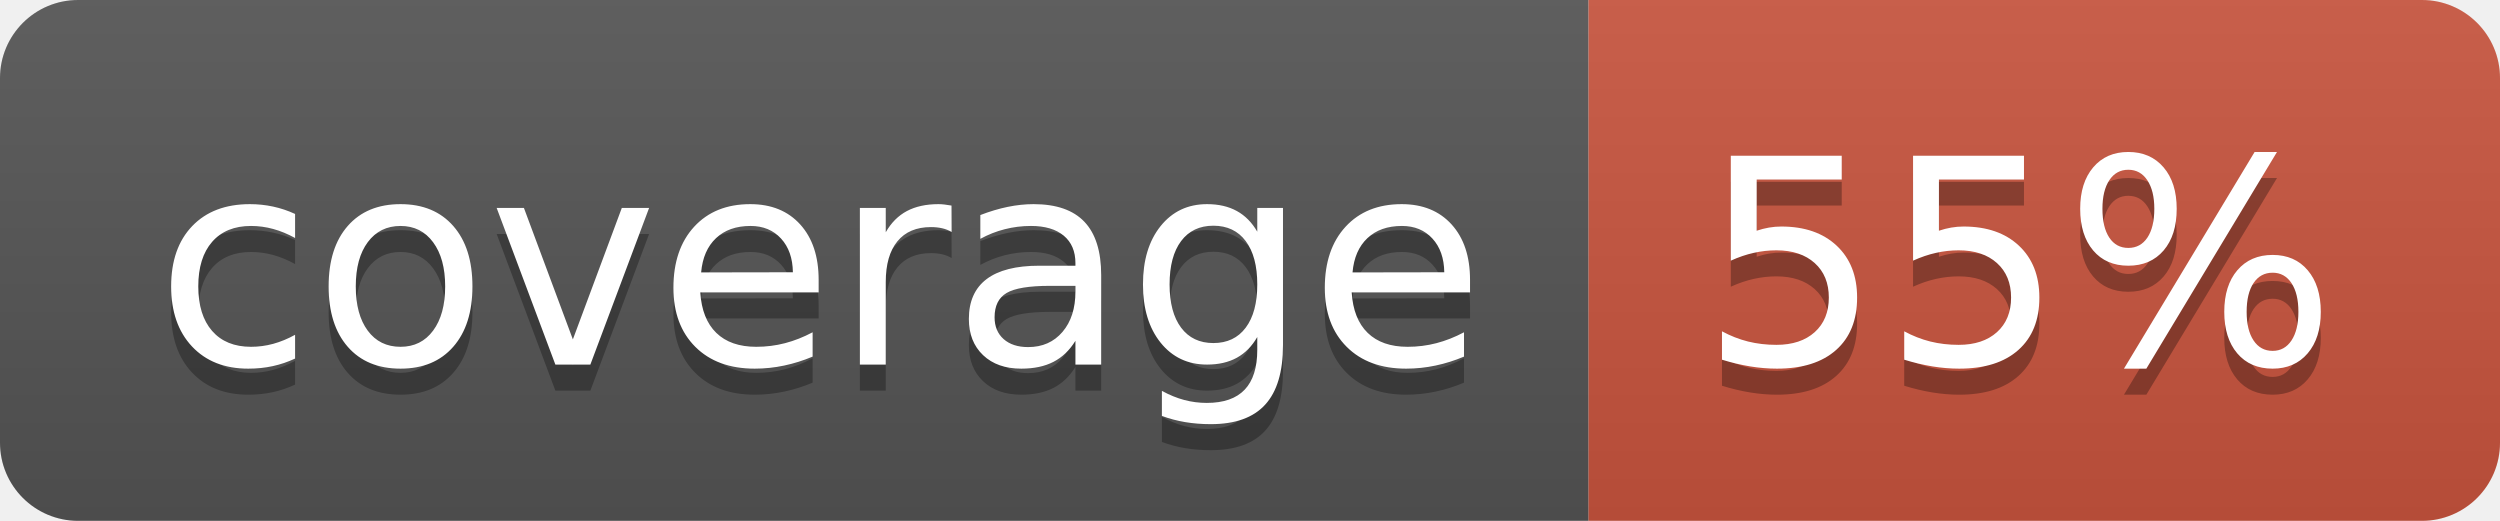
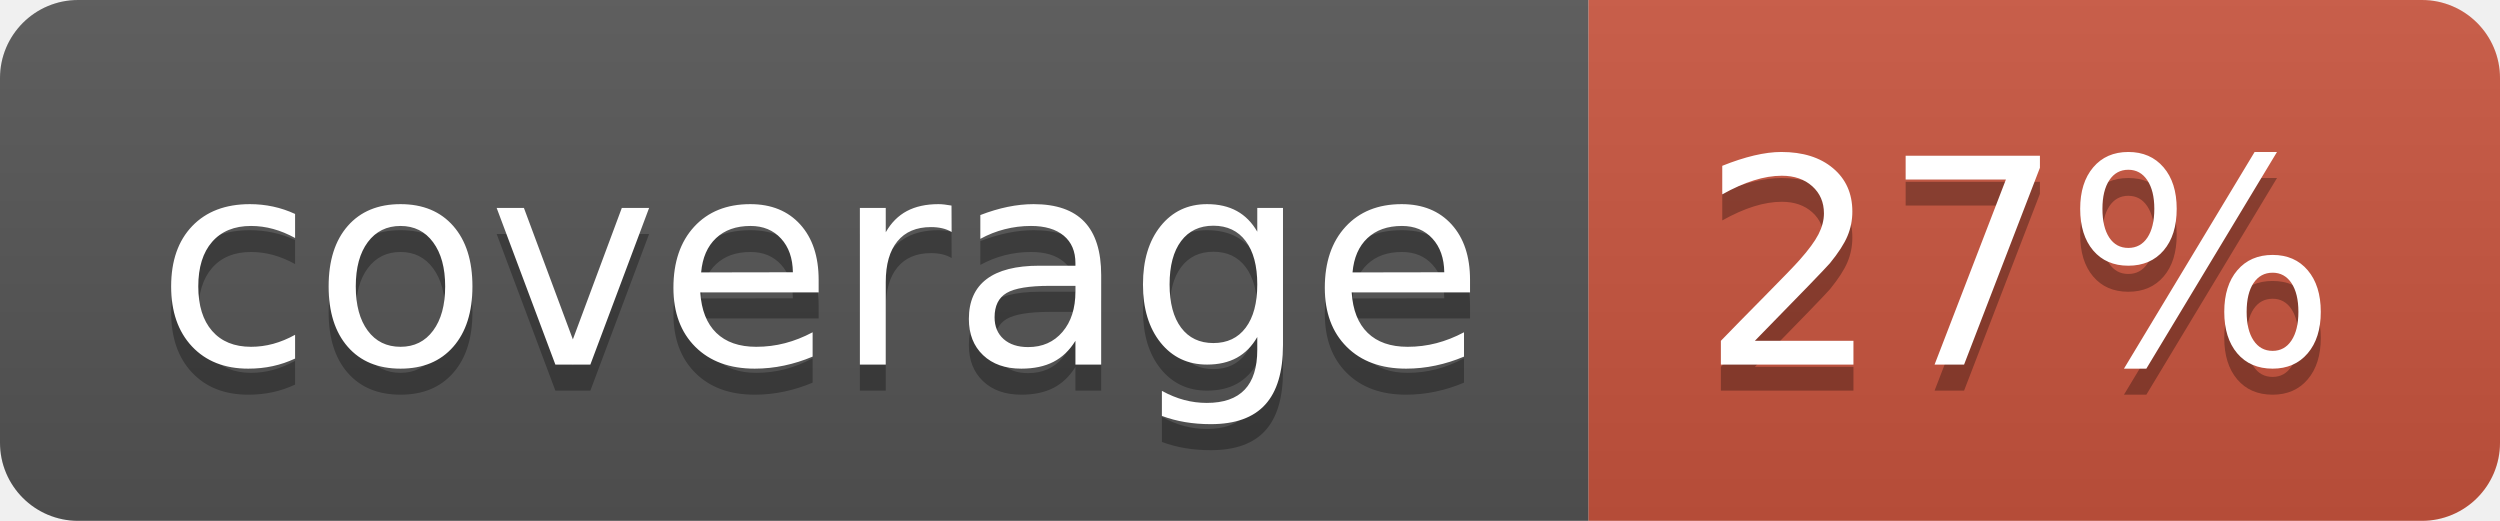
<svg xmlns="http://www.w3.org/2000/svg" width="96" height="20">
  <linearGradient id="b" x2="0" y2="100%">
    <stop offset="0" stop-color="#bbb" stop-opacity=".1" />
    <stop offset="1" stop-opacity=".1" />
  </linearGradient>
  <clipPath id="a">
    <rect width="96" height="20" rx="3" fill="#fff" />
  </clipPath>
  <g clip-path="url(#a)">
    <path fill="#555" d="M0 0h61v20H0z" />
    <path fill="#CA553E" d="M61 0h35v20H61z" />
    <path fill="url(#b)" d="M0 0h96v20H0z" />
  </g>
  <g fill="#fff" text-anchor="middle" font-family="DejaVu Sans,Verdana,Geneva,sans-serif" font-size="110">
    <text x="315" y="150" fill="#010101" fill-opacity=".3" transform="scale(.1)" textLength="510">coverage</text>
    <text x="315" y="140" transform="scale(.1)" textLength="510">coverage</text>
-     <text x="775" y="150" fill="#010101" fill-opacity=".3" transform="scale(.1)" textLength="250">55%</text>
-     <text x="775" y="140" transform="scale(.1)" textLength="250">55%</text>
+     <text x="775" y="150" fill="#010101" fill-opacity=".3" transform="scale(.1)" textLength="250">27%</text>
+     <text x="775" y="140" transform="scale(.1)" textLength="250">27%</text>
  </g>
</svg>
